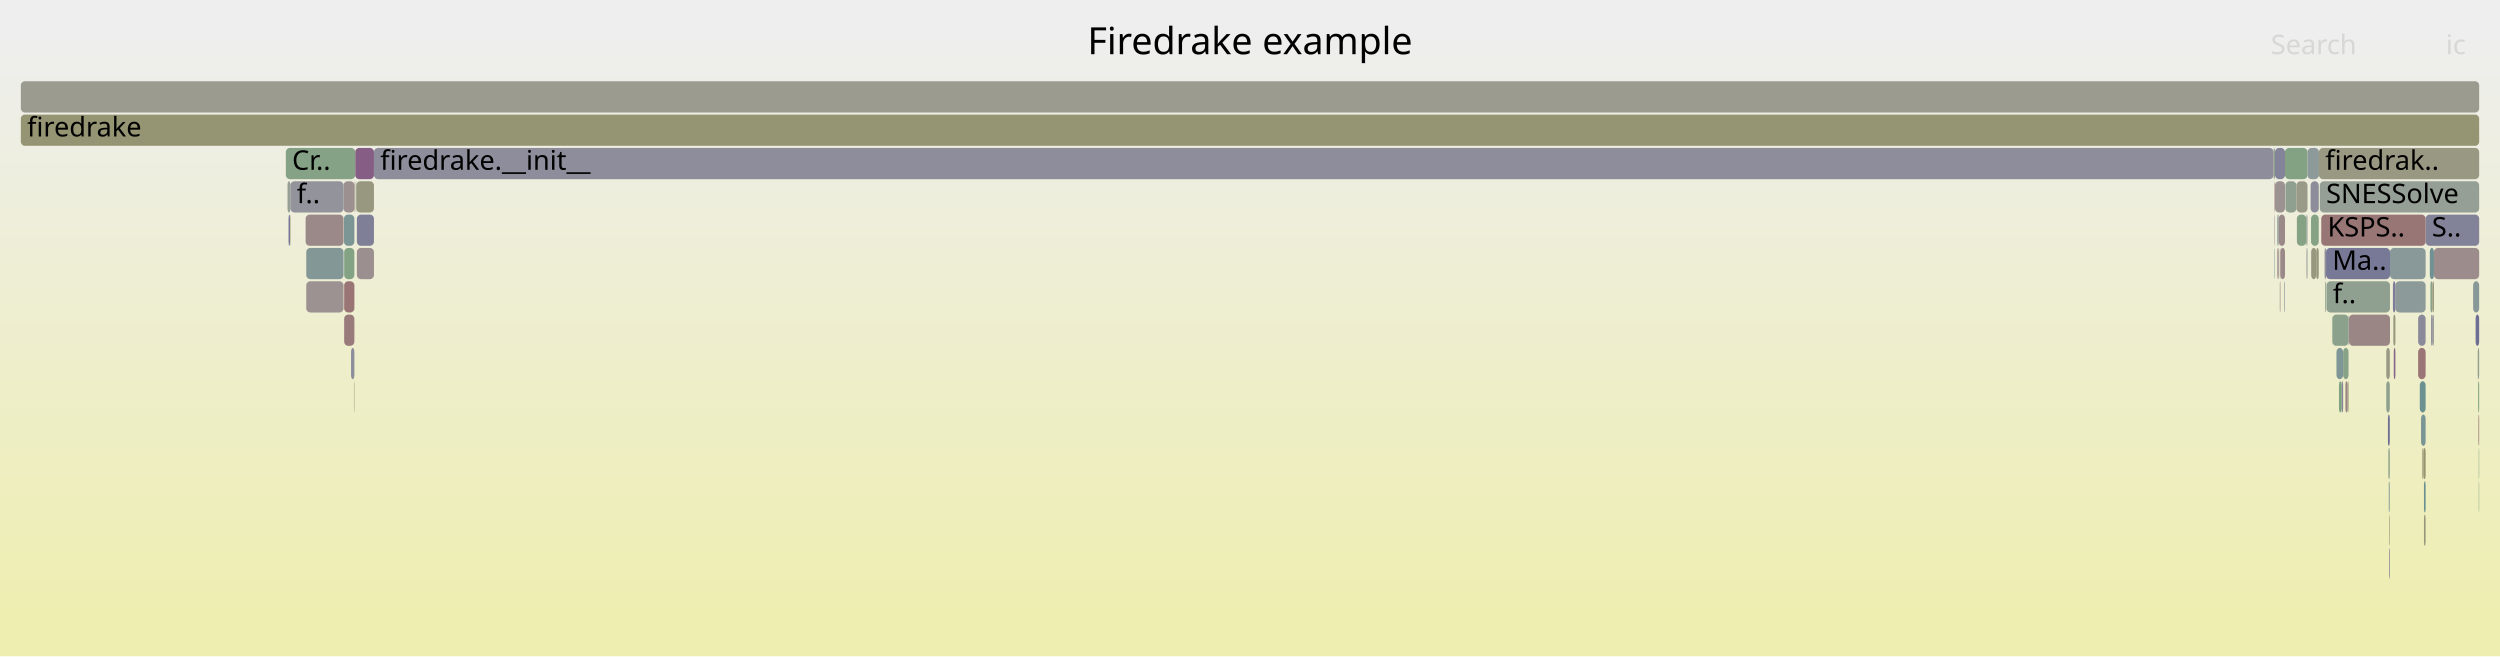
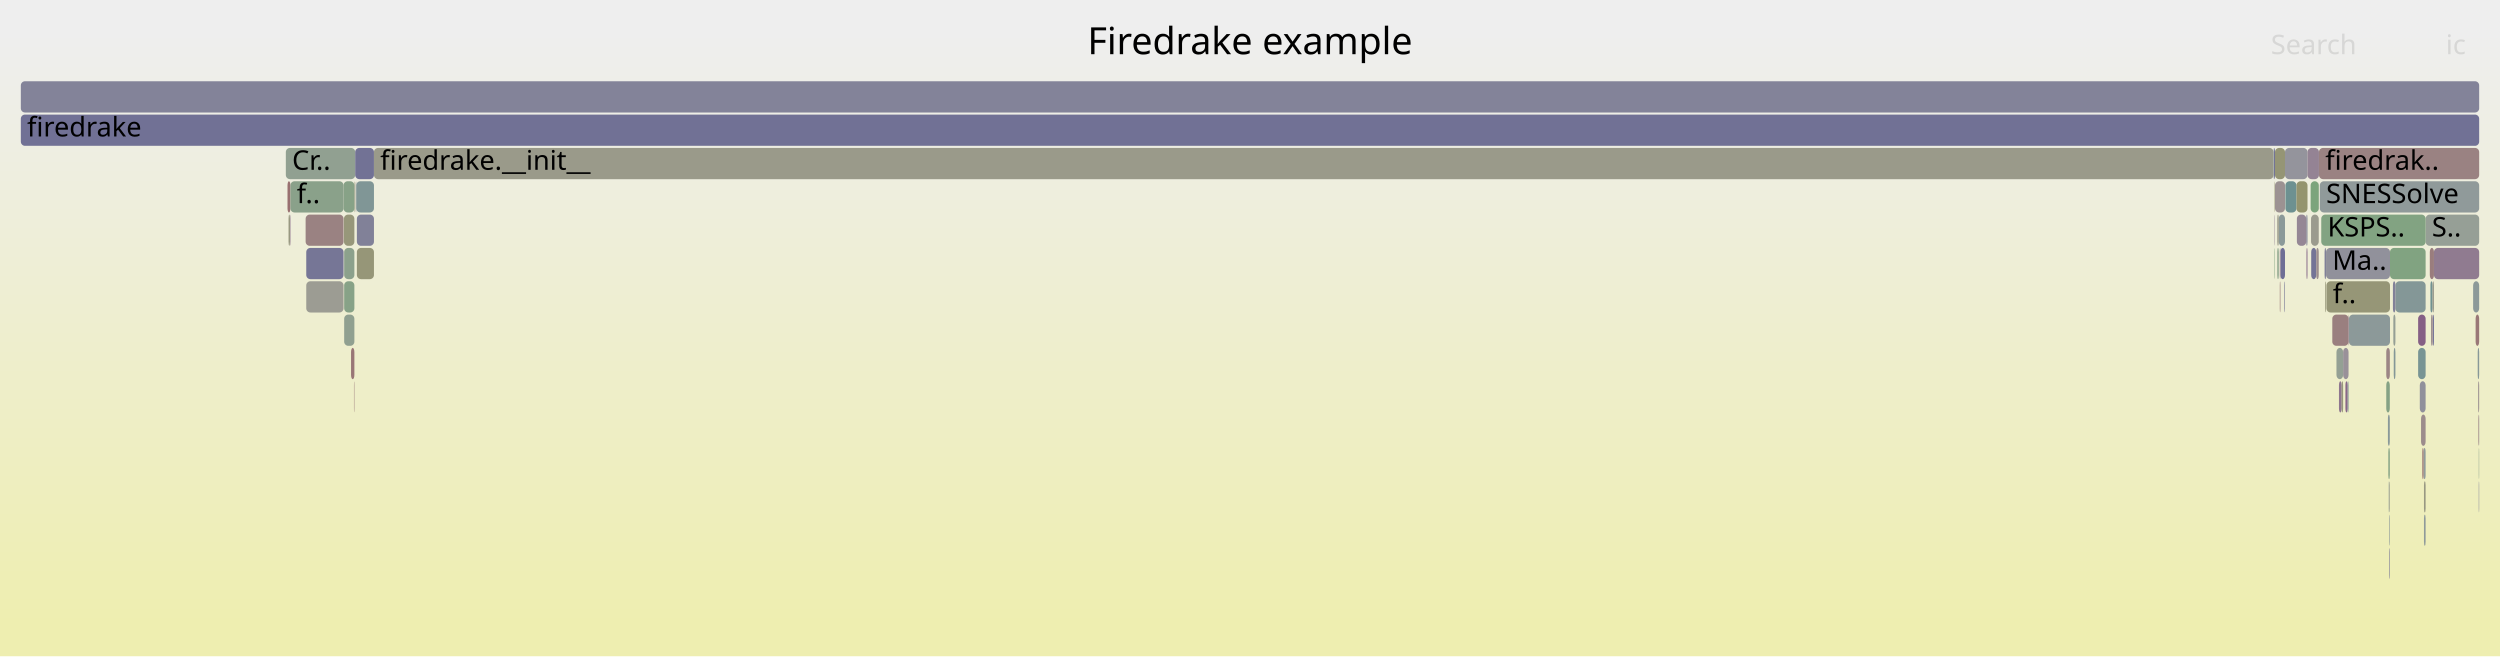
<svg xmlns="http://www.w3.org/2000/svg" version="1.1" width="1200" height="315" viewBox="0 0 1200 315">
  <defs>
    <linearGradient id="background" y1="0" y2="1" x1="0" x2="0">
      <stop stop-color="#eeeeee" offset="5%" />
      <stop stop-color="#eeeeb0" offset="95%" />
    </linearGradient>
  </defs>
  <style type="text/css">
	text { font-family:Verdana; font-size:13px; fill:rgb(0,0,0); }
	#search, #ignorecase { opacity:0.1; cursor:pointer; }
	#search:hover, #search.show, #ignorecase:hover, #ignorecase.show { opacity:1; }
	#subtitle { text-anchor:middle; font-color:rgb(160,160,160); }
	#title { text-anchor:middle; font-size:18px}
	#unzoom { cursor:pointer; }
	#frames &gt; *:hover { stroke:black; stroke-width:0.5; cursor:pointer; }
	.hide { display:none; }
	.parent { opacity:0.5; }
</style>
  <rect x="0.0" y="0" width="1200.0" height="315.0" fill="url(#background)" />
  <text id="title" x="600.00" y="26">Firedrake example</text>
  <text id="details" x="10.00" y="297"> </text>
  <text id="unzoom" x="10.00" y="26" class="hide">Reset Zoom</text>
  <text id="search" x="1090.00" y="26">Search</text>
  <text id="ignorecase" x="1174.00" y="26">ic</text>
  <text id="matched" x="1090.00" y="297"> </text>
  <g id="frames">
    <g>
-       <rect x="147.0" y="119" width="17.9" height="15.0" fill="rgb(131.574,151.149,151.149)" rx="2" ry="2" />
+       <rect x="1107.1" y="119" width="0.5" height="15.0" fill="rgb(140.589,113.385,140.589)" rx="2" ry="2" />
+       <text x="1110.14" y="129.5" />
+     </g>
+     <g>
+       <rect x="1113.0" y="87" width="0.1" height="15.0" fill="rgb(155.844,141.474,141.474)" rx="2" ry="2" />
+       <text x="1116.00" y="97.5" />
+     </g>
+     <g>
+       <rect x="1096.8" y="71" width="10.8" height="15.0" fill="rgb(147.553,147.553,155.978)" rx="2" ry="2" />
+       <text x="1099.84" y="81.5" />
+     </g>
+     <g>
+       <rect x="165.2" y="135" width="4.9" height="15.0" fill="rgb(134.755,161.784,134.755)" rx="2" ry="2" />
+       <text x="168.22" y="145.5" />
+     </g>
+     <g>
+       <rect x="1164.3" y="103" width="25.7" height="15.0" fill="rgb(149.859,159.325,149.859)" rx="2" ry="2" />
+       <text x="1167.31" y="113.5">S..</text>
+     </g>
+     <g>
+       <rect x="164.9" y="87" width="5.2" height="15.0" fill="rgb(134.872,161.765,134.872)" rx="2" ry="2" />
+       <text x="167.93" y="97.5" />
+     </g>
+     <g>
+       <rect x="1116.0" y="135" width="0.3" height="15.0" fill="rgb(152.087,152.087,129.346)" rx="2" ry="2" />
+       <text x="1119.02" y="145.5" />
+     </g>
+     <g>
+       <rect x="1109.4" y="119" width="2.4" height="15.0" fill="rgb(116.367,116.367,149.942)" rx="2" ry="2" />
+       <text x="1112.41" y="129.5" />
+     </g>
+     <g>
+       <rect x="1160.7" y="167" width="3.6" height="15.0" fill="rgb(119.778,148.091,148.091)" rx="2" ry="2" />
+       <text x="1163.71" y="177.5" />
+     </g>
+     <g>
+       <rect x="1149.8" y="135" width="14.5" height="15.0" fill="rgb(131.9,151.233,151.233)" rx="2" ry="2" />
+       <text x="1152.79" y="145.5" />
+     </g>
+     <g>
+       <rect x="1122.7" y="183" width="1.3" height="15.0" fill="rgb(142.497,118.274,142.497)" rx="2" ry="2" />
+       <text x="1125.72" y="193.5" />
+     </g>
+     <g>
+       <rect x="1102.5" y="103" width="4.5" height="15.0" fill="rgb(148.853,134.561,148.853)" rx="2" ry="2" />
+       <text x="1105.50" y="113.5" />
+     </g>
+     <g>
+       <rect x="1189.8" y="231" width="0.2" height="15.0" fill="rgb(125.637,125.637,151.736)" rx="2" ry="2" />
+       <text x="1192.77" y="241.5" />
+     </g>
+     <g>
+       <rect x="1127.5" y="151" width="19.7" height="15.0" fill="rgb(139.651,153.243,153.243)" rx="2" ry="2" />
+       <text x="1130.47" y="161.5" />
+     </g>
+     <g>
+       <rect x="1163.5" y="231" width="0.8" height="15.0" fill="rgb(152.283,152.283,130.294)" rx="2" ry="2" />
+       <text x="1166.53" y="241.5" />
+     </g>
+     <g>
+       <rect x="1163.5" y="247" width="0.8" height="15.0" fill="rgb(143.174,154.156,154.156)" rx="2" ry="2" />
+       <text x="1166.53" y="257.5" />
+     </g>
+     <g>
+       <rect x="1189.5" y="183" width="0.5" height="15.0" fill="rgb(156.283,144.833,144.833)" rx="2" ry="2" />
+       <text x="1192.47" y="193.5" />
+     </g>
+     <g>
+       <rect x="1121.5" y="167" width="3.2" height="15.0" fill="rgb(147.524,159.705,147.524)" rx="2" ry="2" />
+       <text x="1124.48" y="177.5" />
+     </g>
+     <g>
+       <rect x="138.0" y="87" width="1.4" height="15.0" fill="rgb(152.065,112.498,112.498)" rx="2" ry="2" />
+       <text x="140.96" y="97.5" />
+     </g>
+     <g>
+       <rect x="1189.8" y="199" width="0.2" height="15.0" fill="rgb(130.023,130.023,152.585)" rx="2" ry="2" />
+       <text x="1192.77" y="209.5" />
+     </g>
+     <g>
+       <rect x="1109.3" y="119" width="0.1" height="15.0" fill="rgb(119.464,119.464,150.541)" rx="2" ry="2" />
+       <text x="1112.27" y="129.5" />
+     </g>
+     <g>
+       <rect x="1148.6" y="135" width="1.2" height="15.0" fill="rgb(129.046,129.046,152.396)" rx="2" ry="2" />
+       <text x="1151.60" y="145.5" />
+     </g>
+     <g>
+       <rect x="1092.0" y="71" width="4.8" height="15.0" fill="rgb(149.455,149.455,116.589)" rx="2" ry="2" />
+       <text x="1095.03" y="81.5" />
+     </g>
+     <g>
+       <rect x="1096.5" y="135" width="0.3" height="15.0" fill="rgb(119.554,119.554,150.559)" rx="2" ry="2" />
+       <text x="1099.49" y="145.5" />
+     </g>
+     <g>
+       <rect x="1146.4" y="215" width="0.7" height="15.0" fill="rgb(131.717,162.279,131.717)" rx="2" ry="2" />
+       <text x="1149.39" y="225.5" />
+     </g>
+     <g>
+       <rect x="1166.6" y="135" width="1.0" height="15.0" fill="rgb(112.113,146.103,146.103)" rx="2" ry="2" />
+       <text x="1169.65" y="145.5" />
+     </g>
+     <g>
+       <rect x="1146.8" y="263" width="0.3" height="15.0" fill="rgb(127.223,127.223,152.043)" rx="2" ry="2" />
+       <text x="1149.78" y="273.5" />
+     </g>
+     <g>
+       <rect x="1145.4" y="167" width="1.7" height="15.0" fill="rgb(154.684,132.575,132.575)" rx="2" ry="2" />
+       <text x="1148.43" y="177.5" />
+     </g>
+     <g>
+       <rect x="1162.1" y="199" width="2.2" height="15.0" fill="rgb(155.644,139.937,139.937)" rx="2" ry="2" />
+       <text x="1165.14" y="209.5" />
+     </g>
+     <g>
+       <rect x="137.2" y="71" width="33.3" height="15.0" fill="rgb(145.391,160.053,145.391)" rx="2" ry="2" />
+       <text x="140.20" y="81.5">Cr..</text>
+     </g>
+     <g>
+       <rect x="1092.0" y="87" width="4.8" height="15.0" fill="rgb(156.482,146.365,146.365)" rx="2" ry="2" />
+       <text x="1095.03" y="97.5" />
+     </g>
+     <g>
+       <rect x="1093.8" y="103" width="3.0" height="15.0" fill="rgb(139.318,153.157,153.157)" rx="2" ry="2" />
+       <text x="1096.83" y="113.5" />
+     </g>
+     <g>
+       <rect x="1166.3" y="119" width="2.0" height="15.0" fill="rgb(153.693,124.976,124.976)" rx="2" ry="2" />
+       <text x="1169.28" y="129.5" />
+     </g>
+     <g>
+       <rect x="1109.3" y="103" width="3.7" height="15.0" fill="rgb(154.785,154.785,142.418)" rx="2" ry="2" />
+       <text x="1112.27" y="113.5" />
+     </g>
+     <g>
+       <rect x="1149.0" y="167" width="0.8" height="15.0" fill="rgb(131.968,151.251,151.251)" rx="2" ry="2" />
+       <text x="1152.03" y="177.5" />
+     </g>
+     <g>
+       <rect x="138.5" y="103" width="0.7" height="15.0" fill="rgb(151.953,151.953,128.697)" rx="2" ry="2" />
+       <text x="141.48" y="113.5" />
+     </g>
+     <g>
+       <rect x="165.2" y="151" width="4.9" height="15.0" fill="rgb(144.375,160.218,144.375)" rx="2" ry="2" />
+       <text x="168.22" y="161.5" />
+     </g>
+     <g>
+       <rect x="1167.8" y="151" width="0.5" height="15.0" fill="rgb(114.211,114.211,149.525)" rx="2" ry="2" />
+       <text x="1170.80" y="161.5" />
+     </g>
+     <g>
+       <rect x="1091.5" y="71" width="0.5" height="15.0" fill="rgb(114.737,114.737,149.626)" rx="2" ry="2" />
+       <text x="1094.48" y="81.5" />
+     </g>
+     <g>
+       <rect x="165.1" y="103" width="5.0" height="15.0" fill="rgb(150.647,150.647,122.366)" rx="2" ry="2" />
+       <text x="168.08" y="113.5" />
+     </g>
+     <g>
+       <rect x="1148.8" y="151" width="1.0" height="15.0" fill="rgb(149.244,159.425,149.244)" rx="2" ry="2" />
+       <text x="1151.78" y="161.5" />
+     </g>
+     <g>
+       <rect x="1109.1" y="87" width="3.9" height="15.0" fill="rgb(124.029,163.53,124.029)" rx="2" ry="2" />
+       <text x="1112.09" y="97.5" />
+     </g>
+     <g>
+       <rect x="1146.8" y="247" width="0.3" height="15.0" fill="rgb(140.927,153.574,153.574)" rx="2" ry="2" />
+       <text x="1149.78" y="257.5" />
+     </g>
+     <g>
+       <rect x="1168.3" y="119" width="21.7" height="15.0" fill="rgb(144.212,122.668,144.212)" rx="2" ry="2" />
+       <text x="1171.34" y="129.5" />
+     </g>
+     <g>
+       <rect x="146.7" y="103" width="18.2" height="15.0" fill="rgb(154.4,130.4,130.4)" rx="2" ry="2" />
+       <text x="149.68" y="113.5" />
+     </g>
+     <g>
+       <rect x="1097.0" y="87" width="5.3" height="15.0" fill="rgb(109.239,145.358,145.358)" rx="2" ry="2" />
+       <text x="1100.02" y="97.5" />
+     </g>
+     <g>
+       <rect x="1102.3" y="87" width="5.3" height="15.0" fill="rgb(148.104,148.104,110.041)" rx="2" ry="2" />
+       <text x="1105.33" y="97.5" />
+     </g>
+     <g>
+       <rect x="1094.6" y="119" width="2.2" height="15.0" fill="rgb(109.857,109.857,148.682)" rx="2" ry="2" />
+       <text x="1097.57" y="129.5" />
+     </g>
+     <g>
+       <rect x="170.8" y="87" width="0.2" height="15.0" fill="rgb(132.507,132.507,153.066)" rx="2" ry="2" />
+       <text x="173.81" y="97.5" />
+     </g>
+     <g>
+       <rect x="1093.1" y="103" width="0.7" height="15.0" fill="rgb(153.41,153.41,135.758)" rx="2" ry="2" />
+       <text x="1096.12" y="113.5" />
+     </g>
+     <g>
+       <rect x="1114.2" y="103" width="50.1" height="15.0" fill="rgb(130.266,162.515,130.266)" rx="2" ry="2" />
+       <text x="1117.22" y="113.5">KSPS..</text>
+     </g>
+     <g>
+       <rect x="1163.3" y="215" width="1.0" height="15.0" fill="rgb(145.104,154.657,154.657)" rx="2" ry="2" />
+       <text x="1166.26" y="225.5" />
+     </g>
+     <g>
+       <rect x="147.0" y="119" width="17.9" height="15.0" fill="rgb(118.44,118.44,150.343)" rx="2" ry="2" />
      <text x="150.01" y="129.5" />
    </g>
    <g>
-       <rect x="1113.1" y="71" width="76.9" height="15.0" fill="rgb(152.33,152.33,130.523)" rx="2" ry="2" />
+       <rect x="1094.3" y="135" width="0.3" height="15.0" fill="rgb(153.245,121.544,121.544)" rx="2" ry="2" />
+       <text x="1097.32" y="145.5" />
+     </g>
+     <g>
+       <rect x="171.3" y="103" width="8.2" height="15.0" fill="rgb(129.361,129.361,152.457)" rx="2" ry="2" />
+       <text x="174.29" y="113.5" />
+     </g>
+     <g>
+       <rect x="1091.8" y="87" width="0.2" height="15.0" fill="rgb(148.681,148.681,112.837)" rx="2" ry="2" />
+       <text x="1094.84" y="97.5" />
+     </g>
+     <g>
+       <rect x="147.0" y="135" width="17.9" height="15.0" fill="rgb(155.732,155.732,147.008)" rx="2" ry="2" />
+       <text x="150.01" y="145.5" />
+     </g>
+     <g>
+       <rect x="1116.7" y="135" width="30.5" height="15.0" fill="rgb(149.854,149.854,118.522)" rx="2" ry="2" />
+       <text x="1119.74" y="145.5">f..</text>
+     </g>
+     <g>
+       <rect x="1160.7" y="151" width="3.6" height="15.0" fill="rgb(133.258,94.597,133.258)" rx="2" ry="2" />
+       <text x="1163.71" y="161.5" />
+     </g>
+     <g>
+       <rect x="170.2" y="87" width="0.3" height="15.0" fill="rgb(148.466,148.466,111.798)" rx="2" ry="2" />
+       <text x="173.21" y="97.5" />
+     </g>
+     <g>
+       <rect x="1162.7" y="215" width="0.6" height="15.0" fill="rgb(152.551,116.226,116.226)" rx="2" ry="2" />
+       <text x="1165.73" y="225.5" />
+     </g>
+     <g>
+       <rect x="1187.1" y="135" width="2.9" height="15.0" fill="rgb(140.403,153.438,153.438)" rx="2" ry="2" />
+       <text x="1190.10" y="145.5" />
+     </g>
+     <g>
+       <rect x="1111.8" y="119" width="1.2" height="15.0" fill="rgb(155.973,142.46,142.46)" rx="2" ry="2" />
+       <text x="1114.78" y="129.5" />
+     </g>
+     <g>
+       <rect x="171.0" y="87" width="8.5" height="15.0" fill="rgb(128.033,150.231,150.231)" rx="2" ry="2" />
+       <text x="174.04" y="97.5" />
+     </g>
+     <g>
+       <rect x="1115.8" y="119" width="0.7" height="15.0" fill="rgb(127.967,127.967,152.187)" rx="2" ry="2" />
+       <text x="1118.80" y="129.5" />
+     </g>
+     <g>
+       <rect x="169.9" y="183" width="0.2" height="15.0" fill="rgb(153.276,121.779,121.779)" rx="2" ry="2" />
+       <text x="172.90" y="193.5" />
+     </g>
+     <g>
+       <rect x="1161.5" y="183" width="2.8" height="15.0" fill="rgb(144.495,144.495,155.386)" rx="2" ry="2" />
+       <text x="1164.53" y="193.5" />
+     </g>
+     <g>
+       <rect x="1147.2" y="119" width="17.1" height="15.0" fill="rgb(129.221,162.685,129.221)" rx="2" ry="2" />
+       <text x="1150.21" y="129.5" />
+     </g>
+     <g>
+       <rect x="1146.8" y="231" width="0.3" height="15.0" fill="rgb(153.222,153.222,134.846)" rx="2" ry="2" />
+       <text x="1149.78" y="241.5" />
+     </g>
+     <g>
+       <rect x="1167.6" y="151" width="0.2" height="15.0" fill="rgb(139.741,111.213,139.741)" rx="2" ry="2" />
+       <text x="1170.65" y="161.5" />
+     </g>
+     <g>
+       <rect x="1107.0" y="103" width="0.6" height="15.0" fill="rgb(135.668,135.668,153.678)" rx="2" ry="2" />
+       <text x="1109.96" y="113.5" />
+     </g>
+     <g>
+       <rect x="171.3" y="119" width="8.2" height="15.0" fill="rgb(150.186,150.186,120.13)" rx="2" ry="2" />
+       <text x="174.29" y="129.5" />
+     </g>
+     <g>
+       <rect x="1091.8" y="103" width="0.2" height="15.0" fill="rgb(149.174,135.382,149.174)" rx="2" ry="2" />
+       <text x="1094.84" y="113.5" />
+     </g>
+     <g>
+       <rect x="1145.4" y="183" width="1.7" height="15.0" fill="rgb(132.786,162.105,132.786)" rx="2" ry="2" />
+       <text x="1148.43" y="193.5" />
+     </g>
+     <g>
+       <rect x="1113.5" y="87" width="76.5" height="15.0" fill="rgb(143.766,154.31,154.31)" rx="2" ry="2" />
+       <text x="1116.54" y="97.5">SNESSolve</text>
+     </g>
+     <g>
+       <rect x="1119.5" y="151" width="7.8" height="15.0" fill="rgb(154.009,127.403,127.403)" rx="2" ry="2" />
+       <text x="1122.55" y="161.5" />
+     </g>
+     <g>
+       <rect x="10.0" y="39" width="1180.0" height="15.0" fill="rgb(131.105,131.105,152.794)" rx="2" ry="2" />
+       <text x="13.00" y="49.5" />
+     </g>
+     <g>
+       <rect x="1107.6" y="71" width="5.5" height="15.0" fill="rgb(147.507,131.112,147.507)" rx="2" ry="2" />
+       <text x="1110.58" y="81.5" />
+     </g>
+     <g>
+       <rect x="1189.3" y="167" width="0.7" height="15.0" fill="rgb(135.858,152.259,152.259)" rx="2" ry="2" />
+       <text x="1192.27" y="177.5" />
+     </g>
+     <g>
+       <rect x="1093.1" y="119" width="0.7" height="15.0" fill="rgb(137.423,161.35,137.423)" rx="2" ry="2" />
+       <text x="1096.12" y="129.5" />
+     </g>
+     <g>
+       <rect x="170.5" y="71" width="9.0" height="15.0" fill="rgb(113.833,113.833,149.452)" rx="2" ry="2" />
+       <text x="173.46" y="81.5" />
+     </g>
+     <g>
+       <rect x="1091.8" y="119" width="0.2" height="15.0" fill="rgb(127.41,162.98,127.41)" rx="2" ry="2" />
+       <text x="1094.84" y="129.5" />
+     </g>
+     <g>
+       <rect x="1126.8" y="183" width="0.5" height="15.0" fill="rgb(126.681,149.88,149.88)" rx="2" ry="2" />
+       <text x="1129.83" y="193.5" />
+     </g>
+     <g>
+       <rect x="1188.3" y="151" width="1.7" height="15.0" fill="rgb(152.941,119.214,119.214)" rx="2" ry="2" />
+       <text x="1191.28" y="161.5" />
+     </g>
+     <g>
+       <rect x="1116.3" y="135" width="0.2" height="15.0" fill="rgb(148.785,148.785,113.341)" rx="2" ry="2" />
+       <text x="1119.26" y="145.5" />
+     </g>
+     <g>
+       <rect x="1113.1" y="71" width="76.9" height="15.0" fill="rgb(154.296,129.605,129.605)" rx="2" ry="2" />
      <text x="1116.14" y="81.5">firedrak..</text>
    </g>
    <g>
-       <rect x="1166.6" y="135" width="1.0" height="15.0" fill="rgb(136.988,161.42,136.988)" rx="2" ry="2" />
-       <text x="1169.65" y="145.5" />
-     </g>
-     <g>
-       <rect x="1109.3" y="119" width="0.1" height="15.0" fill="rgb(116.598,116.598,149.987)" rx="2" ry="2" />
-       <text x="1112.27" y="129.5" />
-     </g>
-     <g>
-       <rect x="1091.3" y="71" width="0.2" height="15.0" fill="rgb(148.245,148.245,110.728)" rx="2" ry="2" />
+       <rect x="1189.8" y="215" width="0.2" height="15.0" fill="rgb(140.337,160.875,140.337)" rx="2" ry="2" />
+       <text x="1192.77" y="225.5" />
+     </g>
+     <g>
+       <rect x="1116.5" y="119" width="30.7" height="15.0" fill="rgb(144.577,144.577,155.402)" rx="2" ry="2" />
+       <text x="1119.52" y="129.5">Ma..</text>
+     </g>
+     <g>
+       <rect x="179.5" y="71" width="911.8" height="15.0" fill="rgb(153.797,153.797,137.63)" rx="2" ry="2" />
+       <text x="182.52" y="81.5">firedrake.__init__</text>
+     </g>
+     <g>
+       <rect x="1189.6" y="199" width="0.2" height="15.0" fill="rgb(153.063,120.15,120.15)" rx="2" ry="2" />
+       <text x="1192.64" y="209.5" />
+     </g>
+     <g>
+       <rect x="170.1" y="87" width="0.1" height="15.0" fill="rgb(147.802,159.66,147.802)" rx="2" ry="2" />
+       <text x="173.07" y="97.5" />
+     </g>
+     <g>
+       <rect x="10.0" y="55" width="1180.0" height="15.0" fill="rgb(113.37,113.37,149.362)" rx="2" ry="2" />
+       <text x="13.00" y="65.5">firedrake</text>
+     </g>
+     <g>
+       <rect x="1124.0" y="183" width="0.7" height="15.0" fill="rgb(151.068,151.068,124.406)" rx="2" ry="2" />
+       <text x="1127.00" y="193.5" />
+     </g>
+     <g>
+       <rect x="1127.3" y="151" width="0.2" height="15.0" fill="rgb(140.299,112.642,140.299)" rx="2" ry="2" />
+       <text x="1130.33" y="161.5" />
+     </g>
+     <g>
+       <rect x="168.5" y="167" width="1.6" height="15.0" fill="rgb(152.841,118.447,118.447)" rx="2" ry="2" />
+       <text x="171.49" y="177.5" />
+     </g>
+     <g>
+       <rect x="1167.6" y="135" width="0.7" height="15.0" fill="rgb(154.324,154.324,140.185)" rx="2" ry="2" />
+       <text x="1170.65" y="145.5" />
+     </g>
+     <g>
+       <rect x="1124.7" y="167" width="2.6" height="15.0" fill="rgb(152.771,144.6,152.771)" rx="2" ry="2" />
+       <text x="1127.65" y="177.5" />
+     </g>
+     <g>
+       <rect x="1146.6" y="231" width="0.2" height="15.0" fill="rgb(139.332,153.16,153.16)" rx="2" ry="2" />
+       <text x="1149.60" y="241.5" />
+     </g>
+     <g>
+       <rect x="1125.8" y="183" width="1.0" height="15.0" fill="rgb(136.416,102.69,136.416)" rx="2" ry="2" />
+       <text x="1128.84" y="193.5" />
+     </g>
+     <g>
+       <rect x="1091.3" y="71" width="0.2" height="15.0" fill="rgb(138.724,153.003,153.003)" rx="2" ry="2" />
      <text x="1094.30" y="81.5" />
    </g>
    <g>
-       <rect x="139.2" y="103" width="0.2" height="15.0" fill="rgb(148.612,148.612,112.504)" rx="2" ry="2" />
+       <rect x="1147.1" y="167" width="0.1" height="15.0" fill="rgb(154.197,128.844,128.844)" rx="2" ry="2" />
+       <text x="1150.07" y="177.5" />
+     </g>
+     <g>
+       <rect x="1146.2" y="199" width="0.9" height="15.0" fill="rgb(137.648,152.724,152.724)" rx="2" ry="2" />
+       <text x="1149.17" y="209.5" />
+     </g>
+     <g>
+       <rect x="139.4" y="87" width="25.5" height="15.0" fill="rgb(138.245,161.216,138.245)" rx="2" ry="2" />
+       <text x="142.43" y="97.5">f..</text>
+     </g>
+     <g>
+       <rect x="139.2" y="103" width="0.2" height="15.0" fill="rgb(139.878,111.562,139.878)" rx="2" ry="2" />
      <text x="142.16" y="113.5" />
    </g>
    <g>
-       <rect x="1147.2" y="119" width="17.1" height="15.0" fill="rgb(137.473,152.678,152.678)" rx="2" ry="2" />
-       <text x="1150.21" y="129.5" />
-     </g>
-     <g>
-       <rect x="1109.1" y="87" width="3.9" height="15.0" fill="rgb(140.227,140.227,154.56)" rx="2" ry="2" />
-       <text x="1112.09" y="97.5" />
-     </g>
-     <g>
-       <rect x="1160.7" y="167" width="3.6" height="15.0" fill="rgb(152.607,116.651,116.651)" rx="2" ry="2" />
-       <text x="1163.71" y="177.5" />
-     </g>
-     <g>
-       <rect x="1097.0" y="87" width="5.3" height="15.0" fill="rgb(144.001,160.279,144.001)" rx="2" ry="2" />
-       <text x="1100.02" y="97.5" />
-     </g>
-     <g>
-       <rect x="171.3" y="103" width="8.2" height="15.0" fill="rgb(126.972,126.972,151.994)" rx="2" ry="2" />
-       <text x="174.29" y="113.5" />
-     </g>
-     <g>
-       <rect x="1164.3" y="103" width="25.7" height="15.0" fill="rgb(129.802,129.802,152.542)" rx="2" ry="2" />
-       <text x="1167.31" y="113.5">S..</text>
-     </g>
-     <g>
-       <rect x="1116.7" y="135" width="30.5" height="15.0" fill="rgb(144.441,160.207,144.441)" rx="2" ry="2" />
-       <text x="1119.74" y="145.5">f..</text>
-     </g>
-     <g>
-       <rect x="1115.8" y="119" width="0.7" height="15.0" fill="rgb(143.324,143.324,155.159)" rx="2" ry="2" />
-       <text x="1118.80" y="129.5" />
-     </g>
-     <g>
-       <rect x="1122.7" y="183" width="1.3" height="15.0" fill="rgb(126.896,163.063,126.896)" rx="2" ry="2" />
-       <text x="1125.72" y="193.5" />
-     </g>
-     <g>
-       <rect x="165.2" y="119" width="4.9" height="15.0" fill="rgb(132.039,162.226,132.039)" rx="2" ry="2" />
+       <rect x="165.2" y="119" width="4.9" height="15.0" fill="rgb(139.55,161.003,139.55)" rx="2" ry="2" />
      <text x="168.22" y="129.5" />
    </g>
    <g>
-       <rect x="169.9" y="183" width="0.2" height="15.0" fill="rgb(150.377,150.377,121.059)" rx="2" ry="2" />
-       <text x="172.90" y="193.5" />
-     </g>
-     <g>
-       <rect x="10.0" y="55" width="1180.0" height="15.0" fill="rgb(149.322,149.322,115.944)" rx="2" ry="2" />
-       <text x="13.00" y="65.5">firedrake</text>
-     </g>
-     <g>
-       <rect x="1114.2" y="103" width="50.1" height="15.0" fill="rgb(152.843,118.461,118.461)" rx="2" ry="2" />
-       <text x="1117.22" y="113.5">KSPS..</text>
-     </g>
-     <g>
-       <rect x="170.2" y="87" width="0.3" height="15.0" fill="rgb(154.165,154.165,139.413)" rx="2" ry="2" />
-       <text x="173.21" y="97.5" />
-     </g>
-     <g>
-       <rect x="138.0" y="87" width="1.4" height="15.0" fill="rgb(150.247,159.262,150.247)" rx="2" ry="2" />
-       <text x="140.96" y="97.5" />
-     </g>
-     <g>
-       <rect x="1146.2" y="199" width="0.9" height="15.0" fill="rgb(112.023,112.023,149.101)" rx="2" ry="2" />
-       <text x="1149.17" y="209.5" />
-     </g>
-     <g>
-       <rect x="170.5" y="71" width="9.0" height="15.0" fill="rgb(132.519,92.706,132.519)" rx="2" ry="2" />
-       <text x="173.46" y="81.5" />
-     </g>
-     <g>
-       <rect x="1116.3" y="135" width="0.2" height="15.0" fill="rgb(148.945,148.945,114.118)" rx="2" ry="2" />
-       <text x="1119.26" y="145.5" />
-     </g>
-     <g>
-       <rect x="1119.5" y="151" width="7.8" height="15.0" fill="rgb(139.204,161.06,139.204)" rx="2" ry="2" />
-       <text x="1122.55" y="161.5" />
-     </g>
-     <g>
-       <rect x="1096.5" y="135" width="0.3" height="15.0" fill="rgb(141.165,141.165,154.742)" rx="2" ry="2" />
-       <text x="1099.49" y="145.5" />
-     </g>
-     <g>
-       <rect x="1189.8" y="231" width="0.2" height="15.0" fill="rgb(131.771,162.27,131.771)" rx="2" ry="2" />
-       <text x="1192.77" y="241.5" />
-     </g>
-     <g>
-       <rect x="1189.6" y="199" width="0.2" height="15.0" fill="rgb(153.202,121.212,121.212)" rx="2" ry="2" />
-       <text x="1192.64" y="209.5" />
-     </g>
-     <g>
-       <rect x="1092.0" y="71" width="4.8" height="15.0" fill="rgb(131.326,131.326,152.837)" rx="2" ry="2" />
-       <text x="1095.03" y="81.5" />
-     </g>
-     <g>
-       <rect x="1102.5" y="103" width="4.5" height="15.0" fill="rgb(133.069,162.058,133.069)" rx="2" ry="2" />
-       <text x="1105.50" y="113.5" />
-     </g>
-     <g>
-       <rect x="1146.8" y="247" width="0.3" height="15.0" fill="rgb(151.923,151.923,128.552)" rx="2" ry="2" />
-       <text x="1149.78" y="257.5" />
-     </g>
-     <g>
-       <rect x="179.5" y="71" width="911.8" height="15.0" fill="rgb(140.832,140.832,154.677)" rx="2" ry="2" />
-       <text x="182.52" y="81.5">firedrake.__init__</text>
-     </g>
-     <g>
-       <rect x="1091.5" y="71" width="0.5" height="15.0" fill="rgb(138.774,161.13,138.774)" rx="2" ry="2" />
-       <text x="1094.48" y="81.5" />
-     </g>
-     <g>
-       <rect x="1094.3" y="119" width="0.3" height="15.0" fill="rgb(156.295,144.928,144.928)" rx="2" ry="2" />
+       <rect x="1094.3" y="119" width="0.3" height="15.0" fill="rgb(145.683,126.437,145.683)" rx="2" ry="2" />
      <text x="1097.32" y="129.5" />
    </g>
    <g>
-       <rect x="1146.8" y="231" width="0.3" height="15.0" fill="rgb(118.744,147.822,147.822)" rx="2" ry="2" />
-       <text x="1149.78" y="241.5" />
-     </g>
-     <g>
-       <rect x="1093.8" y="103" width="3.0" height="15.0" fill="rgb(155.112,135.86,135.86)" rx="2" ry="2" />
-       <text x="1096.83" y="113.5" />
-     </g>
-     <g>
-       <rect x="1149.8" y="135" width="14.5" height="15.0" fill="rgb(140.792,153.539,153.539)" rx="2" ry="2" />
-       <text x="1152.79" y="145.5" />
-     </g>
-     <g>
-       <rect x="1167.6" y="151" width="0.2" height="15.0" fill="rgb(132.495,92.644,132.495)" rx="2" ry="2" />
-       <text x="1170.65" y="161.5" />
-     </g>
-     <g>
-       <rect x="1145.4" y="167" width="1.7" height="15.0" fill="rgb(153.03,153.03,133.913)" rx="2" ry="2" />
-       <text x="1148.43" y="177.5" />
-     </g>
-     <g>
-       <rect x="164.9" y="87" width="5.2" height="15.0" fill="rgb(156.162,143.912,143.912)" rx="2" ry="2" />
-       <text x="167.93" y="97.5" />
-     </g>
-     <g>
-       <rect x="139.4" y="87" width="25.5" height="15.0" fill="rgb(146.544,146.544,155.783)" rx="2" ry="2" />
-       <text x="142.43" y="97.5">f..</text>
-     </g>
-     <g>
-       <rect x="1148.8" y="151" width="1.0" height="15.0" fill="rgb(151.435,151.435,126.184)" rx="2" ry="2" />
-       <text x="1151.78" y="161.5" />
-     </g>
-     <g>
-       <rect x="1167.6" y="135" width="0.7" height="15.0" fill="rgb(149.685,149.685,117.706)" rx="2" ry="2" />
-       <text x="1170.65" y="145.5" />
-     </g>
-     <g>
-       <rect x="1189.8" y="215" width="0.2" height="15.0" fill="rgb(126.792,163.08,126.792)" rx="2" ry="2" />
-       <text x="1192.77" y="225.5" />
-     </g>
-     <g>
-       <rect x="170.8" y="87" width="0.2" height="15.0" fill="rgb(154.705,154.705,142.033)" rx="2" ry="2" />
-       <text x="173.81" y="97.5" />
-     </g>
-     <g>
-       <rect x="1189.3" y="167" width="0.7" height="15.0" fill="rgb(145.901,159.97,145.901)" rx="2" ry="2" />
-       <text x="1192.27" y="177.5" />
-     </g>
-     <g>
-       <rect x="1094.6" y="119" width="2.2" height="15.0" fill="rgb(155.152,136.167,136.167)" rx="2" ry="2" />
-       <text x="1097.57" y="129.5" />
-     </g>
-     <g>
-       <rect x="1092.0" y="87" width="4.8" height="15.0" fill="rgb(156.392,145.674,145.674)" rx="2" ry="2" />
-       <text x="1095.03" y="97.5" />
-     </g>
-     <g>
-       <rect x="1109.4" y="119" width="2.4" height="15.0" fill="rgb(151.65,151.65,127.226)" rx="2" ry="2" />
-       <text x="1112.41" y="129.5" />
-     </g>
-     <g>
-       <rect x="1124.0" y="183" width="0.7" height="15.0" fill="rgb(134.428,134.428,153.438)" rx="2" ry="2" />
-       <text x="1127.00" y="193.5" />
-     </g>
-     <g>
-       <rect x="1162.7" y="215" width="0.6" height="15.0" fill="rgb(150.651,150.651,122.387)" rx="2" ry="2" />
-       <text x="1165.73" y="225.5" />
-     </g>
-     <g>
-       <rect x="1113.5" y="87" width="76.5" height="15.0" fill="rgb(149.887,159.321,149.887)" rx="2" ry="2" />
-       <text x="1116.54" y="97.5">SNESSolve</text>
-     </g>
-     <g>
-       <rect x="168.5" y="167" width="1.6" height="15.0" fill="rgb(140.691,140.691,154.65)" rx="2" ry="2" />
-       <text x="171.49" y="177.5" />
-     </g>
-     <g>
-       <rect x="1146.8" y="263" width="0.3" height="15.0" fill="rgb(113.038,113.038,149.298)" rx="2" ry="2" />
-       <text x="1149.78" y="273.5" />
-     </g>
-     <g>
-       <rect x="1116.5" y="119" width="30.7" height="15.0" fill="rgb(120.427,120.427,150.728)" rx="2" ry="2" />
-       <text x="1119.52" y="129.5">Ma..</text>
-     </g>
-     <g>
-       <rect x="1093.1" y="103" width="0.7" height="15.0" fill="rgb(142.759,154.049,154.049)" rx="2" ry="2" />
-       <text x="1096.12" y="113.5" />
-     </g>
-     <g>
-       <rect x="1167.8" y="151" width="0.5" height="15.0" fill="rgb(149.09,159.45,149.09)" rx="2" ry="2" />
-       <text x="1170.80" y="161.5" />
-     </g>
-     <g>
-       <rect x="1162.1" y="199" width="2.2" height="15.0" fill="rgb(122.225,148.725,148.725)" rx="2" ry="2" />
-       <text x="1165.14" y="209.5" />
-     </g>
-     <g>
-       <rect x="1091.8" y="87" width="0.2" height="15.0" fill="rgb(152.326,114.496,114.496)" rx="2" ry="2" />
-       <text x="1094.84" y="97.5" />
-     </g>
-     <g>
-       <rect x="1093.1" y="119" width="0.7" height="15.0" fill="rgb(155.639,139.897,139.897)" rx="2" ry="2" />
-       <text x="1096.12" y="129.5" />
-     </g>
-     <g>
-       <rect x="1096.8" y="71" width="10.8" height="15.0" fill="rgb(130.745,162.437,130.745)" rx="2" ry="2" />
-       <text x="1099.84" y="81.5" />
-     </g>
-     <g>
-       <rect x="171.3" y="119" width="8.2" height="15.0" fill="rgb(156.005,142.708,142.708)" rx="2" ry="2" />
-       <text x="174.29" y="129.5" />
-     </g>
-     <g>
-       <rect x="165.2" y="135" width="4.9" height="15.0" fill="rgb(152.6,116.597,116.597)" rx="2" ry="2" />
-       <text x="168.22" y="145.5" />
-     </g>
-     <g>
-       <rect x="147.0" y="135" width="17.9" height="15.0" fill="rgb(156.392,145.671,145.671)" rx="2" ry="2" />
-       <text x="150.01" y="145.5" />
-     </g>
-     <g>
-       <rect x="1149.0" y="167" width="0.8" height="15.0" fill="rgb(136.177,102.079,136.177)" rx="2" ry="2" />
-       <text x="1152.03" y="177.5" />
-     </g>
-     <g>
-       <rect x="1160.7" y="151" width="3.6" height="15.0" fill="rgb(137.878,137.878,154.105)" rx="2" ry="2" />
-       <text x="1163.71" y="161.5" />
-     </g>
-     <g>
-       <rect x="1145.4" y="183" width="1.7" height="15.0" fill="rgb(141.802,160.637,141.802)" rx="2" ry="2" />
-       <text x="1148.43" y="193.5" />
-     </g>
-     <g>
-       <rect x="170.1" y="87" width="0.1" height="15.0" fill="rgb(148.825,148.825,113.536)" rx="2" ry="2" />
-       <text x="173.07" y="97.5" />
-     </g>
-     <g>
-       <rect x="1187.1" y="135" width="2.9" height="15.0" fill="rgb(135.731,152.227,152.227)" rx="2" ry="2" />
-       <text x="1190.10" y="145.5" />
-     </g>
-     <g>
-       <rect x="1126.8" y="183" width="0.5" height="15.0" fill="rgb(149.884,149.884,118.669)" rx="2" ry="2" />
-       <text x="1129.83" y="193.5" />
-     </g>
-     <g>
-       <rect x="1109.3" y="103" width="3.7" height="15.0" fill="rgb(133.22,162.034,133.22)" rx="2" ry="2" />
-       <text x="1112.27" y="113.5" />
-     </g>
-     <g>
-       <rect x="1163.5" y="231" width="0.8" height="15.0" fill="rgb(105.176,144.305,144.305)" rx="2" ry="2" />
-       <text x="1166.53" y="241.5" />
-     </g>
-     <g>
-       <rect x="1163.5" y="247" width="0.8" height="15.0" fill="rgb(151.13,151.13,124.709)" rx="2" ry="2" />
-       <text x="1166.53" y="257.5" />
-     </g>
-     <g>
-       <rect x="1168.3" y="119" width="21.7" height="15.0" fill="rgb(155.597,139.578,139.578)" rx="2" ry="2" />
-       <text x="1171.34" y="129.5" />
-     </g>
-     <g>
-       <rect x="1166.9" y="151" width="0.7" height="15.0" fill="rgb(141.939,141.939,154.891)" rx="2" ry="2" />
+       <rect x="1166.9" y="151" width="0.7" height="15.0" fill="rgb(155.905,141.942,141.942)" rx="2" ry="2" />
      <text x="1169.92" y="161.5" />
-     </g>
-     <g>
-       <rect x="10.0" y="39" width="1180.0" height="15.0" fill="rgb(155.003,155.003,143.478)" rx="2" ry="2" />
-       <text x="13.00" y="49.5" />
-     </g>
-     <g>
-       <rect x="1166.3" y="119" width="2.0" height="15.0" fill="rgb(111.793,146.02,146.02)" rx="2" ry="2" />
-       <text x="1169.28" y="129.5" />
-     </g>
-     <g>
-       <rect x="1189.5" y="183" width="0.5" height="15.0" fill="rgb(128.695,162.771,128.695)" rx="2" ry="2" />
-       <text x="1192.47" y="193.5" />
-     </g>
-     <g>
-       <rect x="1091.8" y="103" width="0.2" height="15.0" fill="rgb(147.248,130.449,147.248)" rx="2" ry="2" />
-       <text x="1094.84" y="113.5" />
-     </g>
-     <g>
-       <rect x="1163.3" y="215" width="1.0" height="15.0" fill="rgb(148.068,148.068,109.868)" rx="2" ry="2" />
-       <text x="1166.26" y="225.5" />
-     </g>
-     <g>
-       <rect x="1148.6" y="135" width="1.2" height="15.0" fill="rgb(124.538,124.538,151.524)" rx="2" ry="2" />
-       <text x="1151.60" y="145.5" />
-     </g>
-     <g>
-       <rect x="1113.0" y="87" width="0.1" height="15.0" fill="rgb(144.608,160.18,144.608)" rx="2" ry="2" />
-       <text x="1116.00" y="97.5" />
-     </g>
-     <g>
-       <rect x="1107.0" y="103" width="0.6" height="15.0" fill="rgb(148.968,159.47,148.968)" rx="2" ry="2" />
-       <text x="1109.96" y="113.5" />
-     </g>
-     <g>
-       <rect x="1127.5" y="151" width="19.7" height="15.0" fill="rgb(154.863,133.947,133.947)" rx="2" ry="2" />
-       <text x="1130.47" y="161.5" />
-     </g>
-     <g>
-       <rect x="1107.6" y="71" width="5.5" height="15.0" fill="rgb(141.893,153.824,153.824)" rx="2" ry="2" />
-       <text x="1110.58" y="81.5" />
-     </g>
-     <g>
-       <rect x="1188.3" y="151" width="1.7" height="15.0" fill="rgb(109.044,109.044,148.525)" rx="2" ry="2" />
-       <text x="1191.28" y="161.5" />
-     </g>
-     <g>
-       <rect x="1146.6" y="231" width="0.2" height="15.0" fill="rgb(140.245,160.89,140.245)" rx="2" ry="2" />
-       <text x="1149.60" y="241.5" />
-     </g>
-     <g>
-       <rect x="1189.8" y="199" width="0.2" height="15.0" fill="rgb(152.681,117.217,117.217)" rx="2" ry="2" />
-       <text x="1192.77" y="209.5" />
-     </g>
-     <g>
-       <rect x="165.1" y="103" width="5.0" height="15.0" fill="rgb(124.095,149.21,149.21)" rx="2" ry="2" />
-       <text x="168.08" y="113.5" />
-     </g>
-     <g>
-       <rect x="1091.8" y="119" width="0.2" height="15.0" fill="rgb(123.797,149.133,149.133)" rx="2" ry="2" />
-       <text x="1094.84" y="129.5" />
-     </g>
-     <g>
-       <rect x="1102.3" y="87" width="5.3" height="15.0" fill="rgb(153.603,153.603,136.689)" rx="2" ry="2" />
-       <text x="1105.33" y="97.5" />
-     </g>
-     <g>
-       <rect x="146.7" y="103" width="18.2" height="15.0" fill="rgb(155.301,137.308,137.308)" rx="2" ry="2" />
-       <text x="149.68" y="113.5" />
-     </g>
-     <g>
-       <rect x="1127.3" y="151" width="0.2" height="15.0" fill="rgb(128.151,150.261,150.261)" rx="2" ry="2" />
-       <text x="1130.33" y="161.5" />
-     </g>
-     <g>
-       <rect x="1147.1" y="167" width="0.1" height="15.0" fill="rgb(147.836,147.836,108.744)" rx="2" ry="2" />
-       <text x="1150.07" y="177.5" />
-     </g>
-     <g>
-       <rect x="171.0" y="87" width="8.5" height="15.0" fill="rgb(151.72,151.72,127.566)" rx="2" ry="2" />
-       <text x="174.04" y="97.5" />
-     </g>
-     <g>
-       <rect x="1125.8" y="183" width="1.0" height="15.0" fill="rgb(154.542,131.492,131.492)" rx="2" ry="2" />
-       <text x="1128.84" y="193.5" />
-     </g>
-     <g>
-       <rect x="1124.7" y="167" width="2.6" height="15.0" fill="rgb(135.585,161.649,135.585)" rx="2" ry="2" />
-       <text x="1127.65" y="177.5" />
-     </g>
-     <g>
-       <rect x="138.5" y="103" width="0.7" height="15.0" fill="rgb(115.705,115.705,149.814)" rx="2" ry="2" />
-       <text x="141.48" y="113.5" />
-     </g>
-     <g>
-       <rect x="1146.4" y="215" width="0.7" height="15.0" fill="rgb(141.046,160.76,141.046)" rx="2" ry="2" />
-       <text x="1149.39" y="225.5" />
-     </g>
-     <g>
-       <rect x="1111.8" y="119" width="1.2" height="15.0" fill="rgb(151.046,151.046,124.3)" rx="2" ry="2" />
-       <text x="1114.78" y="129.5" />
-     </g>
-     <g>
-       <rect x="1116.0" y="135" width="0.3" height="15.0" fill="rgb(134.479,161.829,134.479)" rx="2" ry="2" />
-       <text x="1119.02" y="145.5" />
-     </g>
-     <g>
-       <rect x="1161.5" y="183" width="2.8" height="15.0" fill="rgb(106.798,144.725,144.725)" rx="2" ry="2" />
-       <text x="1164.53" y="193.5" />
-     </g>
-     <g>
-       <rect x="1094.3" y="135" width="0.3" height="15.0" fill="rgb(154.927,134.442,134.442)" rx="2" ry="2" />
-       <text x="1097.32" y="145.5" />
-     </g>
-     <g>
-       <rect x="165.2" y="151" width="4.9" height="15.0" fill="rgb(153.396,122.701,122.701)" rx="2" ry="2" />
-       <text x="168.22" y="161.5" />
-     </g>
-     <g>
-       <rect x="1121.5" y="167" width="3.2" height="15.0" fill="rgb(127.023,149.969,149.969)" rx="2" ry="2" />
-       <text x="1124.48" y="177.5" />
-     </g>
-     <g>
-       <rect x="137.2" y="71" width="33.3" height="15.0" fill="rgb(134.015,161.904,134.015)" rx="2" ry="2" />
-       <text x="140.20" y="81.5">Cr..</text>
-     </g>
-     <g>
-       <rect x="1107.1" y="119" width="0.5" height="15.0" fill="rgb(150.179,159.273,150.179)" rx="2" ry="2" />
-       <text x="1110.14" y="129.5" />
    </g>
  </g>
</svg>
